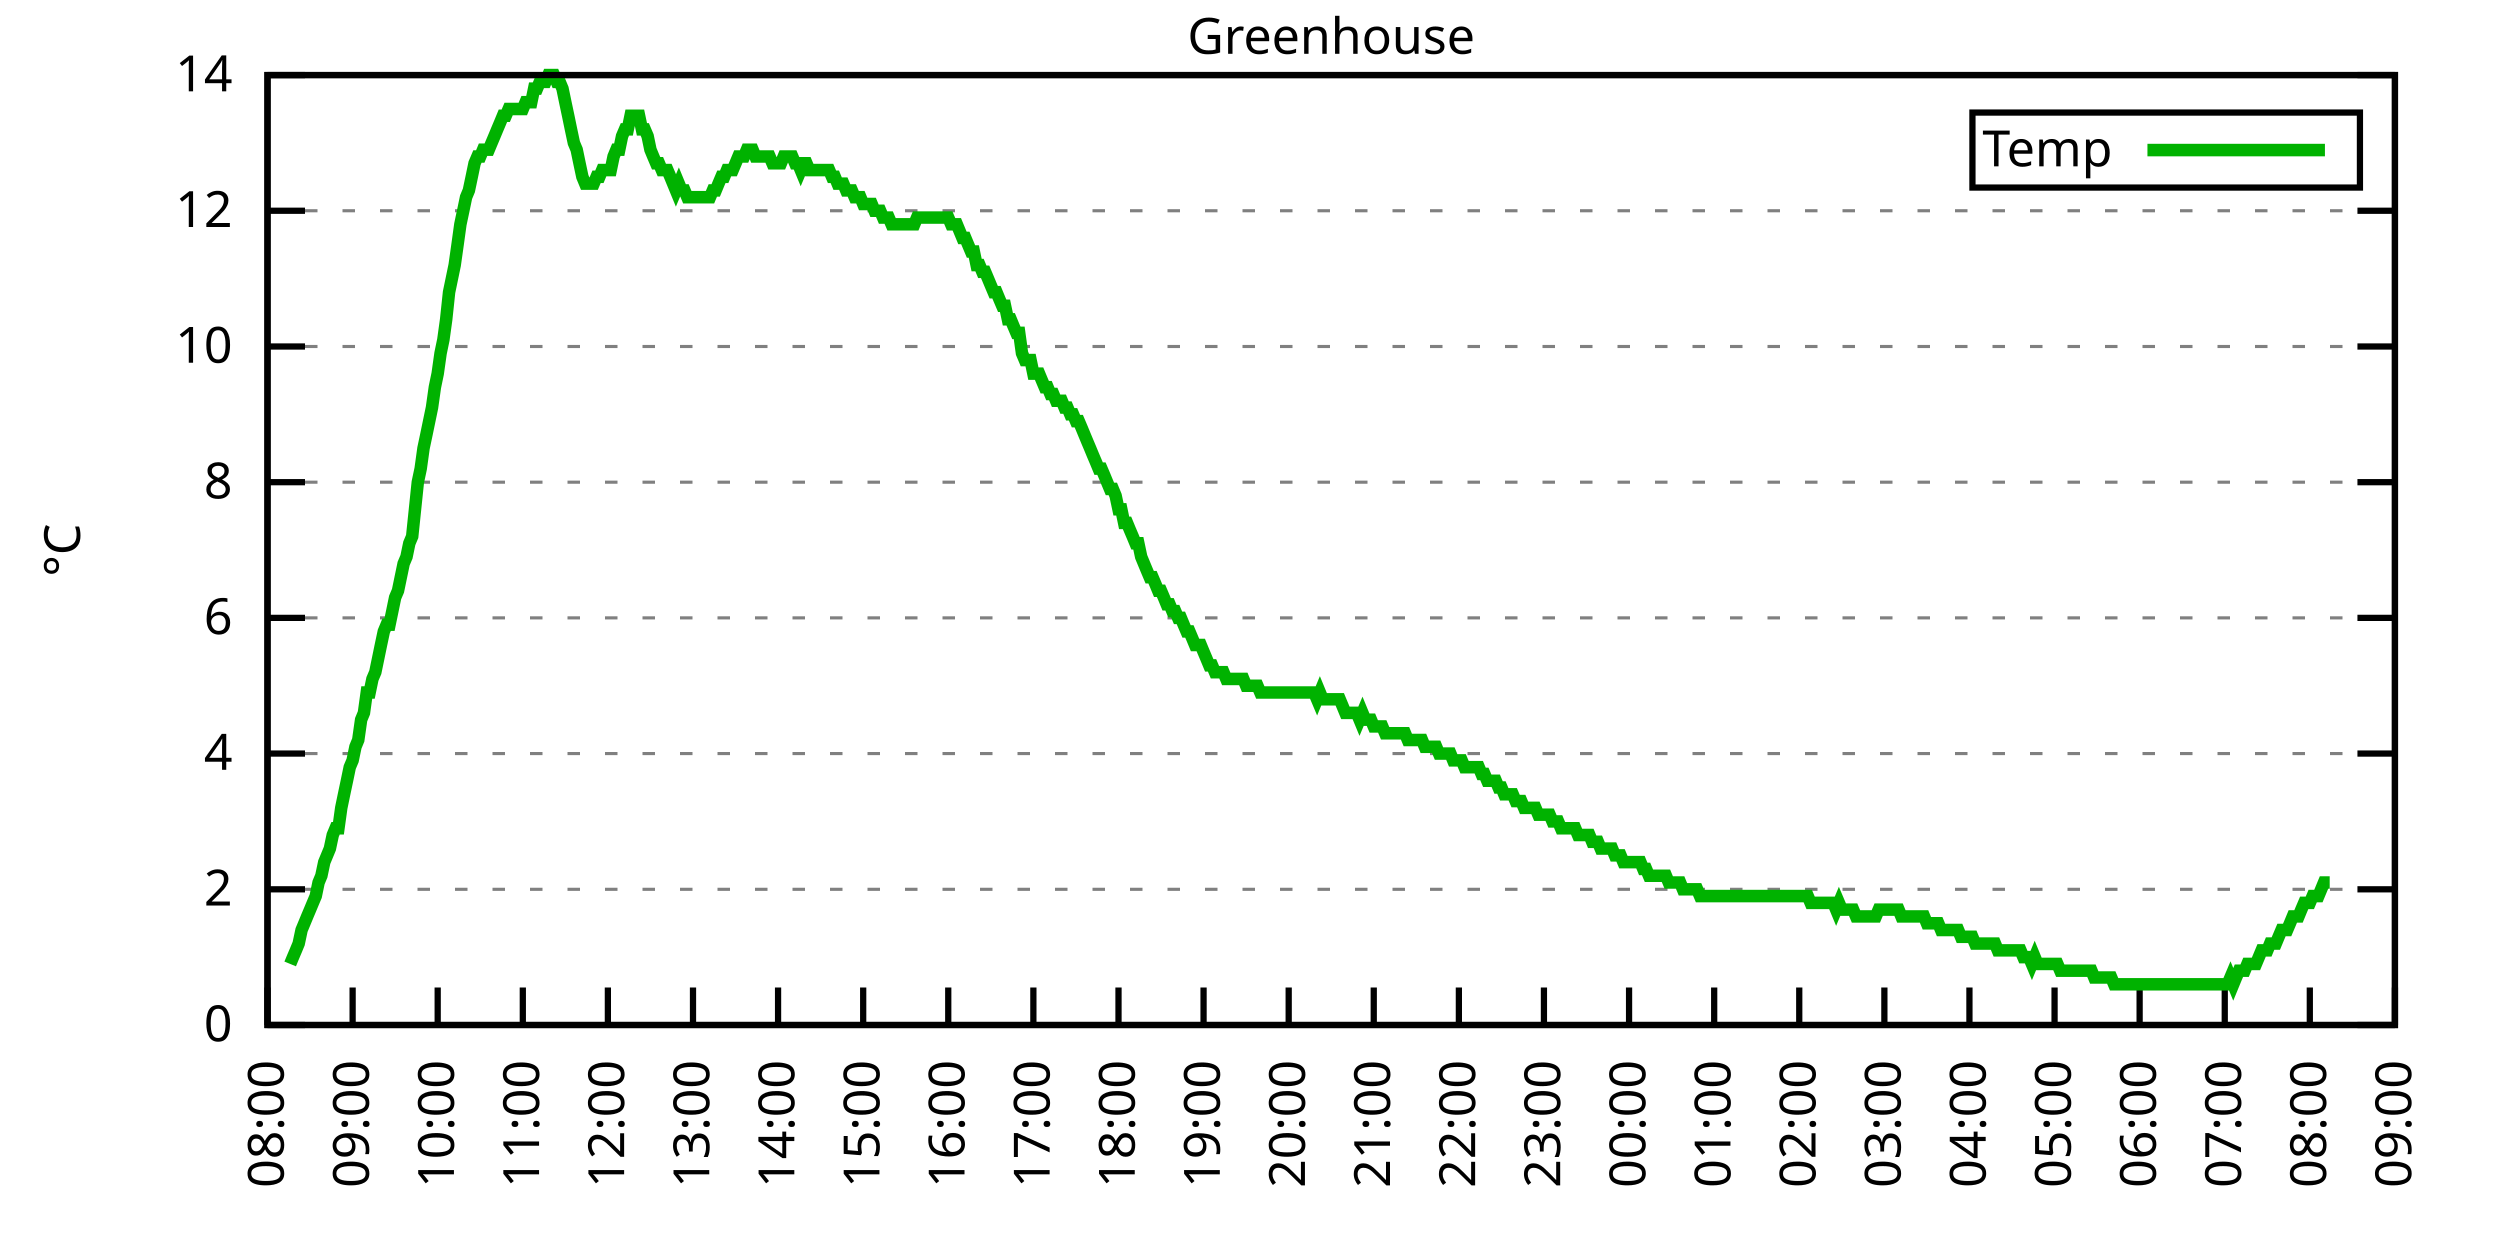
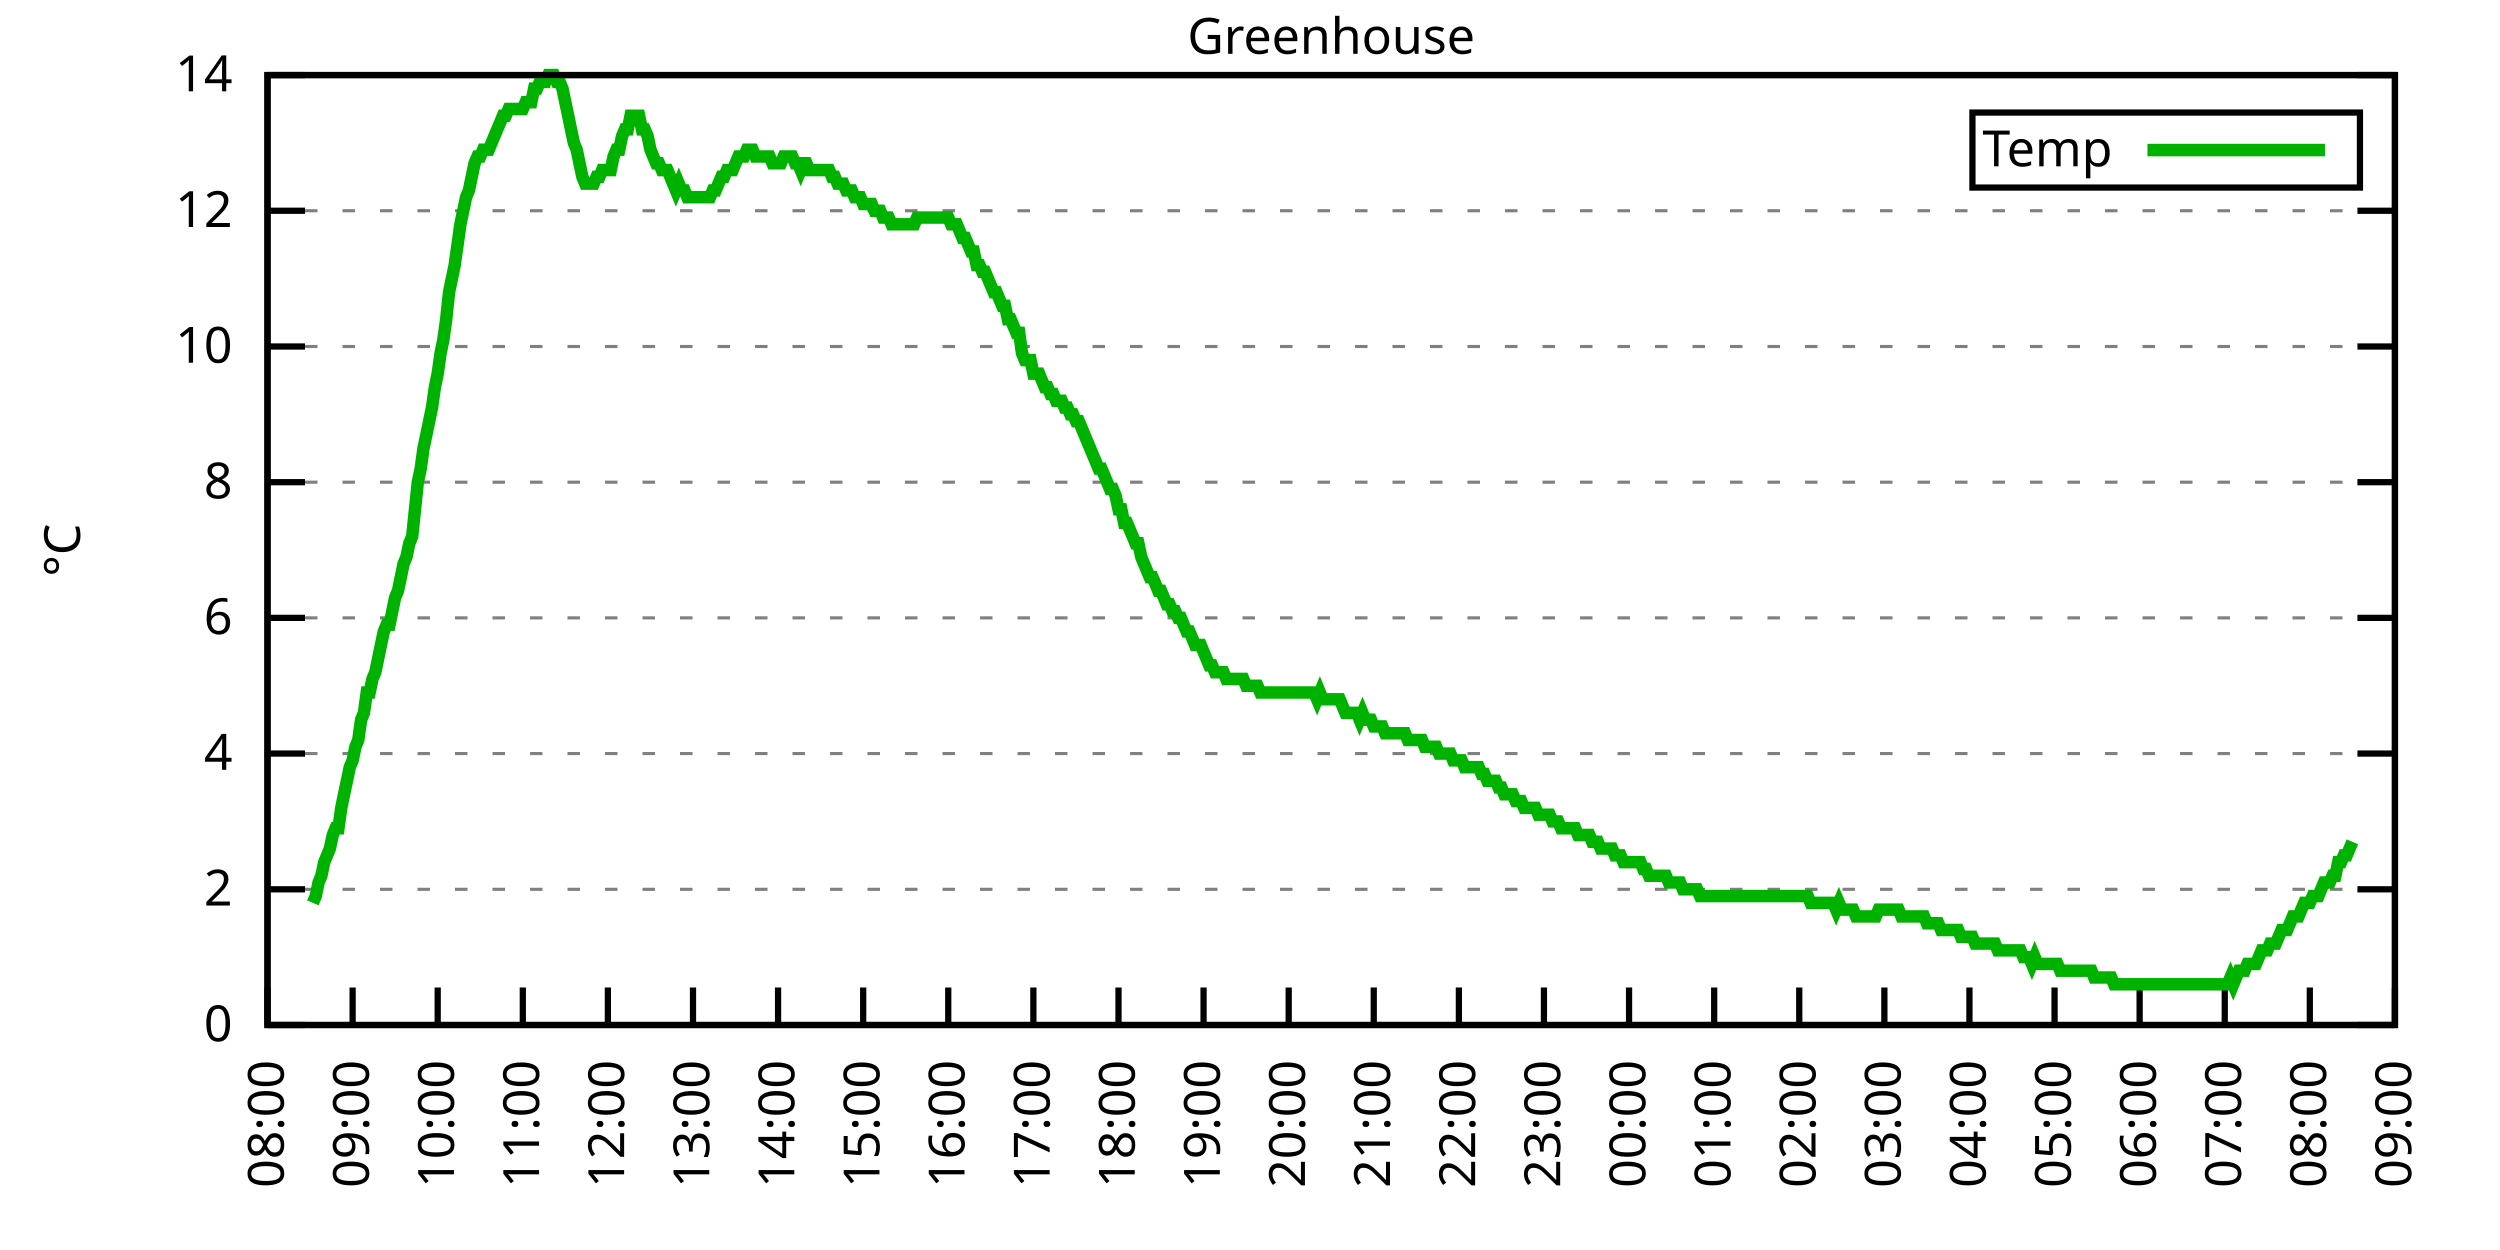
<svg xmlns="http://www.w3.org/2000/svg" xmlns:xlink="http://www.w3.org/1999/xlink" width="400" height="200" viewBox="0 0 400 200">
  <g id="gnuplot_canvas">
    <rect x="0" y="0" width="400" height="200" fill="none" />
    <defs>
      <circle id="gpDot" r="0.5" stroke-width="0.5" stroke="currentColor" />
      <path id="gpPt0" stroke-width="0.333" stroke="currentColor" d="M-1,0 h2 M0,-1 v2" />
      <path id="gpPt1" stroke-width="0.333" stroke="currentColor" d="M-1,-1 L1,1 M1,-1 L-1,1" />
      <path id="gpPt2" stroke-width="0.333" stroke="currentColor" d="M-1,0 L1,0 M0,-1 L0,1 M-1,-1 L1,1 M-1,1 L1,-1" />
      <rect id="gpPt3" stroke-width="0.333" stroke="currentColor" x="-1" y="-1" width="2" height="2" />
      <rect id="gpPt4" stroke-width="0.333" stroke="currentColor" fill="currentColor" x="-1" y="-1" width="2" height="2" />
      <circle id="gpPt5" stroke-width="0.333" stroke="currentColor" cx="0" cy="0" r="1" />
      <use xlink:href="#gpPt5" id="gpPt6" fill="currentColor" stroke="none" />
      <path id="gpPt7" stroke-width="0.333" stroke="currentColor" d="M0,-1.33 L-1.33,0.67 L1.33,0.67 z" />
      <use xlink:href="#gpPt7" id="gpPt8" fill="currentColor" stroke="none" />
      <use xlink:href="#gpPt7" id="gpPt9" stroke="currentColor" transform="rotate(180)" />
      <use xlink:href="#gpPt9" id="gpPt10" fill="currentColor" stroke="none" />
      <use xlink:href="#gpPt3" id="gpPt11" stroke="currentColor" transform="rotate(45)" />
      <use xlink:href="#gpPt11" id="gpPt12" fill="currentColor" stroke="none" />
      <path id="gpPt13" stroke-width="0.333" stroke="currentColor" d="M0,1.330 L1.265,0.411 L0.782,-1.067 L-0.782,-1.076 L-1.265,0.411 z" />
      <use xlink:href="#gpPt13" id="gpPt14" fill="currentColor" stroke="none" />
      <filter id="textbox" filterUnits="objectBoundingBox" x="0" y="0" height="1" width="1">
        <feFlood flood-color="white" flood-opacity="1" result="bgnd" />
        <feComposite in="SourceGraphic" in2="bgnd" operator="atop" />
      </filter>
      <filter id="greybox" filterUnits="objectBoundingBox" x="0" y="0" height="1" width="1">
        <feFlood flood-color="lightgrey" flood-opacity="1" result="grey" />
        <feComposite in="SourceGraphic" in2="grey" operator="atop" />
      </filter>
    </defs>
    <g fill="none" color="white" stroke="currentColor" stroke-width="1.00" stroke-linecap="butt" stroke-linejoin="miter">
</g>
    <g fill="none" color="black" stroke="currentColor" stroke-width="1.00" stroke-linecap="butt" stroke-linejoin="miter">
      <g stroke="none" shape-rendering="crispEdges">
        <polygon fill="rgb(255, 255, 255)" points="42.80,164.00 383.18,164.00 383.18,12.02 42.80,12.02 " />
      </g>
    </g>
    <g fill="none" color="black" stroke="currentColor" stroke-width="1.00" stroke-linecap="butt" stroke-linejoin="miter">
</g>
    <g fill="none" color="black" stroke="black" stroke-width="0.50" stroke-linecap="butt" stroke-linejoin="miter">
</g>
    <g fill="none" color="gray" stroke="currentColor" stroke-width="0.50" stroke-linecap="butt" stroke-linejoin="miter">
      <path stroke="gray" stroke-dasharray="2,4" class="gridline" d="M42.80,164.00 L383.19,164.00  " />
    </g>
    <g fill="none" color="gray" stroke="gray" stroke-width="1.00" stroke-linecap="butt" stroke-linejoin="miter">
</g>
    <g fill="none" color="black" stroke="currentColor" stroke-width="1.00" stroke-linecap="butt" stroke-linejoin="miter">
      <path stroke="black" d="M42.80,164.00 L48.80,164.00 M383.19,164.00 L377.19,164.00  " />
      <g transform="translate(37.20,166.60)" stroke="none" fill="black" font-family="Sans" font-size="8.00" text-anchor="end">
        <text>
          <tspan font-family="Sans"> 0</tspan>
        </text>
      </g>
    </g>
    <g fill="none" color="black" stroke="currentColor" stroke-width="1.00" stroke-linecap="butt" stroke-linejoin="miter">
</g>
    <g fill="none" color="black" stroke="black" stroke-width="0.50" stroke-linecap="butt" stroke-linejoin="miter">
</g>
    <g fill="none" color="gray" stroke="currentColor" stroke-width="0.50" stroke-linecap="butt" stroke-linejoin="miter">
      <path stroke="gray" stroke-dasharray="2,4" class="gridline" d="M42.80,142.29 L383.19,142.29  " />
    </g>
    <g fill="none" color="gray" stroke="gray" stroke-width="1.00" stroke-linecap="butt" stroke-linejoin="miter">
</g>
    <g fill="none" color="black" stroke="currentColor" stroke-width="1.00" stroke-linecap="butt" stroke-linejoin="miter">
      <path stroke="black" d="M42.80,142.29 L48.80,142.29 M383.19,142.29 L377.19,142.29  " />
      <g transform="translate(37.20,144.89)" stroke="none" fill="black" font-family="Sans" font-size="8.00" text-anchor="end">
        <text>
          <tspan font-family="Sans"> 2</tspan>
        </text>
      </g>
    </g>
    <g fill="none" color="black" stroke="currentColor" stroke-width="1.00" stroke-linecap="butt" stroke-linejoin="miter">
</g>
    <g fill="none" color="black" stroke="black" stroke-width="0.50" stroke-linecap="butt" stroke-linejoin="miter">
</g>
    <g fill="none" color="gray" stroke="currentColor" stroke-width="0.50" stroke-linecap="butt" stroke-linejoin="miter">
      <path stroke="gray" stroke-dasharray="2,4" class="gridline" d="M42.80,120.57 L383.19,120.57  " />
    </g>
    <g fill="none" color="gray" stroke="gray" stroke-width="1.00" stroke-linecap="butt" stroke-linejoin="miter">
</g>
    <g fill="none" color="black" stroke="currentColor" stroke-width="1.00" stroke-linecap="butt" stroke-linejoin="miter">
      <path stroke="black" d="M42.80,120.57 L48.80,120.57 M383.19,120.57 L377.19,120.57  " />
      <g transform="translate(37.20,123.17)" stroke="none" fill="black" font-family="Sans" font-size="8.00" text-anchor="end">
        <text>
          <tspan font-family="Sans"> 4</tspan>
        </text>
      </g>
    </g>
    <g fill="none" color="black" stroke="currentColor" stroke-width="1.00" stroke-linecap="butt" stroke-linejoin="miter">
</g>
    <g fill="none" color="black" stroke="black" stroke-width="0.50" stroke-linecap="butt" stroke-linejoin="miter">
</g>
    <g fill="none" color="gray" stroke="currentColor" stroke-width="0.50" stroke-linecap="butt" stroke-linejoin="miter">
      <path stroke="gray" stroke-dasharray="2,4" class="gridline" d="M42.80,98.86 L383.19,98.86  " />
    </g>
    <g fill="none" color="gray" stroke="gray" stroke-width="1.00" stroke-linecap="butt" stroke-linejoin="miter">
</g>
    <g fill="none" color="black" stroke="currentColor" stroke-width="1.00" stroke-linecap="butt" stroke-linejoin="miter">
      <path stroke="black" d="M42.80,98.86 L48.80,98.86 M383.19,98.86 L377.19,98.86  " />
      <g transform="translate(37.20,101.46)" stroke="none" fill="black" font-family="Sans" font-size="8.00" text-anchor="end">
        <text>
          <tspan font-family="Sans"> 6</tspan>
        </text>
      </g>
    </g>
    <g fill="none" color="black" stroke="currentColor" stroke-width="1.00" stroke-linecap="butt" stroke-linejoin="miter">
</g>
    <g fill="none" color="black" stroke="black" stroke-width="0.50" stroke-linecap="butt" stroke-linejoin="miter">
</g>
    <g fill="none" color="gray" stroke="currentColor" stroke-width="0.50" stroke-linecap="butt" stroke-linejoin="miter">
      <path stroke="gray" stroke-dasharray="2,4" class="gridline" d="M42.80,77.15 L383.19,77.15  " />
    </g>
    <g fill="none" color="gray" stroke="gray" stroke-width="1.00" stroke-linecap="butt" stroke-linejoin="miter">
</g>
    <g fill="none" color="black" stroke="currentColor" stroke-width="1.00" stroke-linecap="butt" stroke-linejoin="miter">
      <path stroke="black" d="M42.80,77.15 L48.80,77.15 M383.19,77.15 L377.19,77.15  " />
      <g transform="translate(37.20,79.75)" stroke="none" fill="black" font-family="Sans" font-size="8.00" text-anchor="end">
        <text>
          <tspan font-family="Sans"> 8</tspan>
        </text>
      </g>
    </g>
    <g fill="none" color="black" stroke="currentColor" stroke-width="1.00" stroke-linecap="butt" stroke-linejoin="miter">
</g>
    <g fill="none" color="black" stroke="black" stroke-width="0.50" stroke-linecap="butt" stroke-linejoin="miter">
</g>
    <g fill="none" color="gray" stroke="currentColor" stroke-width="0.50" stroke-linecap="butt" stroke-linejoin="miter">
      <path stroke="gray" stroke-dasharray="2,4" class="gridline" d="M42.80,55.44 L383.19,55.44  " />
    </g>
    <g fill="none" color="gray" stroke="gray" stroke-width="1.00" stroke-linecap="butt" stroke-linejoin="miter">
</g>
    <g fill="none" color="black" stroke="currentColor" stroke-width="1.00" stroke-linecap="butt" stroke-linejoin="miter">
      <path stroke="black" d="M42.80,55.44 L48.80,55.44 M383.19,55.44 L377.19,55.44  " />
      <g transform="translate(37.20,58.04)" stroke="none" fill="black" font-family="Sans" font-size="8.00" text-anchor="end">
        <text>
          <tspan font-family="Sans"> 10</tspan>
        </text>
      </g>
    </g>
    <g fill="none" color="black" stroke="currentColor" stroke-width="1.00" stroke-linecap="butt" stroke-linejoin="miter">
</g>
    <g fill="none" color="black" stroke="black" stroke-width="0.50" stroke-linecap="butt" stroke-linejoin="miter">
</g>
    <g fill="none" color="gray" stroke="currentColor" stroke-width="0.50" stroke-linecap="butt" stroke-linejoin="miter">
      <path stroke="gray" stroke-dasharray="2,4" class="gridline" d="M42.80,33.72 L383.19,33.72  " />
    </g>
    <g fill="none" color="gray" stroke="gray" stroke-width="1.00" stroke-linecap="butt" stroke-linejoin="miter">
</g>
    <g fill="none" color="black" stroke="currentColor" stroke-width="1.00" stroke-linecap="butt" stroke-linejoin="miter">
      <path stroke="black" d="M42.80,33.72 L48.80,33.72 M383.19,33.72 L377.19,33.72  " />
      <g transform="translate(37.20,36.32)" stroke="none" fill="black" font-family="Sans" font-size="8.00" text-anchor="end">
        <text>
          <tspan font-family="Sans"> 12</tspan>
        </text>
      </g>
    </g>
    <g fill="none" color="black" stroke="currentColor" stroke-width="1.00" stroke-linecap="butt" stroke-linejoin="miter">
</g>
    <g fill="none" color="black" stroke="black" stroke-width="0.50" stroke-linecap="butt" stroke-linejoin="miter">
</g>
    <g fill="none" color="gray" stroke="currentColor" stroke-width="0.50" stroke-linecap="butt" stroke-linejoin="miter">
      <path stroke="gray" stroke-dasharray="2,4" class="gridline" d="M42.80,12.01 L383.19,12.01  " />
    </g>
    <g fill="none" color="gray" stroke="gray" stroke-width="1.00" stroke-linecap="butt" stroke-linejoin="miter">
</g>
    <g fill="none" color="black" stroke="currentColor" stroke-width="1.00" stroke-linecap="butt" stroke-linejoin="miter">
      <path stroke="black" d="M42.80,12.01 L48.80,12.01 M383.19,12.01 L377.19,12.01  " />
      <g transform="translate(37.20,14.61)" stroke="none" fill="black" font-family="Sans" font-size="8.00" text-anchor="end">
        <text>
          <tspan font-family="Sans"> 14</tspan>
        </text>
      </g>
    </g>
    <g fill="none" color="black" stroke="currentColor" stroke-width="1.00" stroke-linecap="butt" stroke-linejoin="miter">
      <path stroke="black" d="M42.80,164.00 L42.80,158.00  " />
      <g transform="translate(45.40,169.60) rotate(270.00)" stroke="none" fill="black" font-family="Sans" font-size="8.00" text-anchor="end">
        <text>
          <tspan font-family="Sans">08:00</tspan>
        </text>
      </g>
    </g>
    <g fill="none" color="black" stroke="currentColor" stroke-width="1.00" stroke-linecap="butt" stroke-linejoin="miter">
      <path stroke="black" d="M56.42,164.00 L56.42,158.00  " />
      <g transform="translate(59.02,169.60) rotate(270.00)" stroke="none" fill="black" font-family="Sans" font-size="8.00" text-anchor="end">
        <text>
          <tspan font-family="Sans">09:00</tspan>
        </text>
      </g>
    </g>
    <g fill="none" color="black" stroke="currentColor" stroke-width="1.00" stroke-linecap="butt" stroke-linejoin="miter">
      <path stroke="black" d="M70.03,164.00 L70.03,158.00  " />
      <g transform="translate(72.63,169.60) rotate(270.00)" stroke="none" fill="black" font-family="Sans" font-size="8.00" text-anchor="end">
        <text>
          <tspan font-family="Sans">10:00</tspan>
        </text>
      </g>
    </g>
    <g fill="none" color="black" stroke="currentColor" stroke-width="1.00" stroke-linecap="butt" stroke-linejoin="miter">
      <path stroke="black" d="M83.65,164.00 L83.65,158.00  " />
      <g transform="translate(86.25,169.60) rotate(270.00)" stroke="none" fill="black" font-family="Sans" font-size="8.00" text-anchor="end">
        <text>
          <tspan font-family="Sans">11:00</tspan>
        </text>
      </g>
    </g>
    <g fill="none" color="black" stroke="currentColor" stroke-width="1.00" stroke-linecap="butt" stroke-linejoin="miter">
      <path stroke="black" d="M97.26,164.00 L97.26,158.00  " />
      <g transform="translate(99.86,169.60) rotate(270.00)" stroke="none" fill="black" font-family="Sans" font-size="8.00" text-anchor="end">
        <text>
          <tspan font-family="Sans">12:00</tspan>
        </text>
      </g>
    </g>
    <g fill="none" color="black" stroke="currentColor" stroke-width="1.00" stroke-linecap="butt" stroke-linejoin="miter">
      <path stroke="black" d="M110.88,164.00 L110.88,158.00  " />
      <g transform="translate(113.48,169.60) rotate(270.00)" stroke="none" fill="black" font-family="Sans" font-size="8.00" text-anchor="end">
        <text>
          <tspan font-family="Sans">13:00</tspan>
        </text>
      </g>
    </g>
    <g fill="none" color="black" stroke="currentColor" stroke-width="1.00" stroke-linecap="butt" stroke-linejoin="miter">
      <path stroke="black" d="M124.49,164.00 L124.49,158.00  " />
      <g transform="translate(127.09,169.60) rotate(270.00)" stroke="none" fill="black" font-family="Sans" font-size="8.00" text-anchor="end">
        <text>
          <tspan font-family="Sans">14:00</tspan>
        </text>
      </g>
    </g>
    <g fill="none" color="black" stroke="currentColor" stroke-width="1.00" stroke-linecap="butt" stroke-linejoin="miter">
      <path stroke="black" d="M138.11,164.00 L138.11,158.00  " />
      <g transform="translate(140.71,169.60) rotate(270.00)" stroke="none" fill="black" font-family="Sans" font-size="8.00" text-anchor="end">
        <text>
          <tspan font-family="Sans">15:00</tspan>
        </text>
      </g>
    </g>
    <g fill="none" color="black" stroke="currentColor" stroke-width="1.00" stroke-linecap="butt" stroke-linejoin="miter">
      <path stroke="black" d="M151.72,164.00 L151.72,158.00  " />
      <g transform="translate(154.32,169.60) rotate(270.00)" stroke="none" fill="black" font-family="Sans" font-size="8.00" text-anchor="end">
        <text>
          <tspan font-family="Sans">16:00</tspan>
        </text>
      </g>
    </g>
    <g fill="none" color="black" stroke="currentColor" stroke-width="1.00" stroke-linecap="butt" stroke-linejoin="miter">
      <path stroke="black" d="M165.34,164.00 L165.34,158.00  " />
      <g transform="translate(167.94,169.60) rotate(270.00)" stroke="none" fill="black" font-family="Sans" font-size="8.00" text-anchor="end">
        <text>
          <tspan font-family="Sans">17:00</tspan>
        </text>
      </g>
    </g>
    <g fill="none" color="black" stroke="currentColor" stroke-width="1.00" stroke-linecap="butt" stroke-linejoin="miter">
      <path stroke="black" d="M178.96,164.00 L178.96,158.00  " />
      <g transform="translate(181.56,169.60) rotate(270.00)" stroke="none" fill="black" font-family="Sans" font-size="8.00" text-anchor="end">
        <text>
          <tspan font-family="Sans">18:00</tspan>
        </text>
      </g>
    </g>
    <g fill="none" color="black" stroke="currentColor" stroke-width="1.00" stroke-linecap="butt" stroke-linejoin="miter">
      <path stroke="black" d="M192.57,164.00 L192.57,158.00  " />
      <g transform="translate(195.17,169.60) rotate(270.00)" stroke="none" fill="black" font-family="Sans" font-size="8.00" text-anchor="end">
        <text>
          <tspan font-family="Sans">19:00</tspan>
        </text>
      </g>
    </g>
    <g fill="none" color="black" stroke="currentColor" stroke-width="1.00" stroke-linecap="butt" stroke-linejoin="miter">
      <path stroke="black" d="M206.19,164.00 L206.19,158.00  " />
      <g transform="translate(208.79,169.60) rotate(270.00)" stroke="none" fill="black" font-family="Sans" font-size="8.00" text-anchor="end">
        <text>
          <tspan font-family="Sans">20:00</tspan>
        </text>
      </g>
    </g>
    <g fill="none" color="black" stroke="currentColor" stroke-width="1.00" stroke-linecap="butt" stroke-linejoin="miter">
      <path stroke="black" d="M219.80,164.00 L219.80,158.00  " />
      <g transform="translate(222.40,169.60) rotate(270.00)" stroke="none" fill="black" font-family="Sans" font-size="8.00" text-anchor="end">
        <text>
          <tspan font-family="Sans">21:00</tspan>
        </text>
      </g>
    </g>
    <g fill="none" color="black" stroke="currentColor" stroke-width="1.00" stroke-linecap="butt" stroke-linejoin="miter">
      <path stroke="black" d="M233.42,164.00 L233.42,158.00  " />
      <g transform="translate(236.02,169.60) rotate(270.00)" stroke="none" fill="black" font-family="Sans" font-size="8.00" text-anchor="end">
        <text>
          <tspan font-family="Sans">22:00</tspan>
        </text>
      </g>
    </g>
    <g fill="none" color="black" stroke="currentColor" stroke-width="1.00" stroke-linecap="butt" stroke-linejoin="miter">
      <path stroke="black" d="M247.03,164.00 L247.03,158.00  " />
      <g transform="translate(249.63,169.60) rotate(270.00)" stroke="none" fill="black" font-family="Sans" font-size="8.00" text-anchor="end">
        <text>
          <tspan font-family="Sans">23:00</tspan>
        </text>
      </g>
    </g>
    <g fill="none" color="black" stroke="currentColor" stroke-width="1.00" stroke-linecap="butt" stroke-linejoin="miter">
      <path stroke="black" d="M260.65,164.00 L260.65,158.00  " />
      <g transform="translate(263.25,169.60) rotate(270.00)" stroke="none" fill="black" font-family="Sans" font-size="8.00" text-anchor="end">
        <text>
          <tspan font-family="Sans">00:00</tspan>
        </text>
      </g>
    </g>
    <g fill="none" color="black" stroke="currentColor" stroke-width="1.00" stroke-linecap="butt" stroke-linejoin="miter">
      <path stroke="black" d="M274.27,164.00 L274.27,158.00  " />
      <g transform="translate(276.87,169.60) rotate(270.00)" stroke="none" fill="black" font-family="Sans" font-size="8.00" text-anchor="end">
        <text>
          <tspan font-family="Sans">01:00</tspan>
        </text>
      </g>
    </g>
    <g fill="none" color="black" stroke="currentColor" stroke-width="1.00" stroke-linecap="butt" stroke-linejoin="miter">
      <path stroke="black" d="M287.88,164.00 L287.88,158.00  " />
      <g transform="translate(290.48,169.60) rotate(270.00)" stroke="none" fill="black" font-family="Sans" font-size="8.00" text-anchor="end">
        <text>
          <tspan font-family="Sans">02:00</tspan>
        </text>
      </g>
    </g>
    <g fill="none" color="black" stroke="currentColor" stroke-width="1.00" stroke-linecap="butt" stroke-linejoin="miter">
      <path stroke="black" d="M301.50,164.00 L301.50,158.00  " />
      <g transform="translate(304.10,169.60) rotate(270.00)" stroke="none" fill="black" font-family="Sans" font-size="8.00" text-anchor="end">
        <text>
          <tspan font-family="Sans">03:00</tspan>
        </text>
      </g>
    </g>
    <g fill="none" color="black" stroke="currentColor" stroke-width="1.00" stroke-linecap="butt" stroke-linejoin="miter">
      <path stroke="black" d="M315.11,164.00 L315.11,158.00  " />
      <g transform="translate(317.71,169.60) rotate(270.00)" stroke="none" fill="black" font-family="Sans" font-size="8.00" text-anchor="end">
        <text>
          <tspan font-family="Sans">04:00</tspan>
        </text>
      </g>
    </g>
    <g fill="none" color="black" stroke="currentColor" stroke-width="1.00" stroke-linecap="butt" stroke-linejoin="miter">
      <path stroke="black" d="M328.73,164.00 L328.73,158.00  " />
      <g transform="translate(331.33,169.60) rotate(270.00)" stroke="none" fill="black" font-family="Sans" font-size="8.00" text-anchor="end">
        <text>
          <tspan font-family="Sans">05:00</tspan>
        </text>
      </g>
    </g>
    <g fill="none" color="black" stroke="currentColor" stroke-width="1.00" stroke-linecap="butt" stroke-linejoin="miter">
      <path stroke="black" d="M342.34,164.00 L342.34,158.00  " />
      <g transform="translate(344.94,169.60) rotate(270.00)" stroke="none" fill="black" font-family="Sans" font-size="8.00" text-anchor="end">
        <text>
          <tspan font-family="Sans">06:00</tspan>
        </text>
      </g>
    </g>
    <g fill="none" color="black" stroke="currentColor" stroke-width="1.00" stroke-linecap="butt" stroke-linejoin="miter">
      <path stroke="black" d="M355.96,164.00 L355.96,158.00  " />
      <g transform="translate(358.56,169.60) rotate(270.00)" stroke="none" fill="black" font-family="Sans" font-size="8.00" text-anchor="end">
        <text>
          <tspan font-family="Sans">07:00</tspan>
        </text>
      </g>
    </g>
    <g fill="none" color="black" stroke="currentColor" stroke-width="1.00" stroke-linecap="butt" stroke-linejoin="miter">
      <path stroke="black" d="M369.57,164.00 L369.57,158.00  " />
      <g transform="translate(372.17,169.60) rotate(270.00)" stroke="none" fill="black" font-family="Sans" font-size="8.00" text-anchor="end">
        <text>
          <tspan font-family="Sans">08:00</tspan>
        </text>
      </g>
    </g>
    <g fill="none" color="black" stroke="currentColor" stroke-width="1.00" stroke-linecap="butt" stroke-linejoin="miter">
      <path stroke="black" d="M383.19,164.00 L383.19,158.00  " />
      <g transform="translate(385.79,169.60) rotate(270.00)" stroke="none" fill="black" font-family="Sans" font-size="8.00" text-anchor="end">
        <text>
          <tspan font-family="Sans">09:00</tspan>
        </text>
      </g>
    </g>
    <g fill="none" color="black" stroke="currentColor" stroke-width="1.00" stroke-linecap="butt" stroke-linejoin="miter">
</g>
    <g fill="none" color="black" stroke="currentColor" stroke-width="1.00" stroke-linecap="butt" stroke-linejoin="miter">
      <path stroke="black" d="M42.80,12.01 L42.80,164.00 L383.19,164.00 L383.19,12.01 L42.80,12.01 Z  " />
    </g>
    <g fill="none" color="black" stroke="currentColor" stroke-width="1.00" stroke-linecap="butt" stroke-linejoin="miter">
</g>
    <g fill="none" color="black" stroke="currentColor" stroke-width="1.00" stroke-linecap="butt" stroke-linejoin="miter">
      <path stroke="black" d="M315.59,30.01 L315.59,18.01 L377.59,18.01 L377.59,30.01 L315.59,30.01 Z  " />
    </g>
    <g id="Greenhouse_plot_1">
      <g fill="none" color="white" stroke="black" stroke-width="2.00" stroke-linecap="butt" stroke-linejoin="miter">
</g>
      <g fill="none" color="black" stroke="currentColor" stroke-width="2.00" stroke-linecap="butt" stroke-linejoin="miter">
        <g transform="translate(337.99,26.61)" stroke="none" fill="black" font-family="Sans" font-size="8.00" text-anchor="end">
          <text>
            <tspan font-family="Sans">Temp</tspan>
          </text>
        </g>
      </g>
      <g fill="none" color="black" stroke="currentColor" stroke-width="2.00" stroke-linecap="butt" stroke-linejoin="miter">
-         <path stroke="rgb(  0, 178,   0)" d="M343.59,24.01 L371.99,24.01 M46.43,154.23 L46.88,153.14 L47.34,152.06 L47.79,150.97 L48.25,148.80 L48.70,147.72   L49.15,146.63 L49.61,145.54 L50.06,144.46 L50.52,143.37 L50.97,141.20 L51.42,140.12 L51.88,137.94 L52.33,136.86   L52.78,135.77 L53.24,133.60 L53.69,132.52 L54.15,132.52 L54.60,129.26 L55.05,127.09 L55.51,124.92 L55.96,122.75   L56.42,121.66 L56.87,119.49 L57.32,118.40 L57.78,115.15 L58.23,114.06 L58.68,110.80 L59.14,110.80 L59.59,108.63   L60.05,107.55 L60.50,105.38 L60.95,103.20 L61.41,101.03 L61.86,99.95 L62.32,99.95 L62.77,97.78 L63.22,95.60   L63.68,94.52 L64.13,92.35 L64.58,90.18 L65.04,89.09 L65.49,86.92 L65.95,85.83 L66.40,81.49 L66.85,77.15   L67.31,74.98 L67.76,71.72 L68.22,69.55 L68.67,67.38 L69.12,65.21 L69.58,61.95 L70.03,59.78 L70.49,56.52   L70.94,54.35 L71.39,51.09 L71.85,46.75 L72.30,44.58 L72.75,42.41 L73.21,39.15 L73.66,35.89 L74.12,33.72   L74.57,31.55 L75.02,30.47 L75.48,28.29 L75.93,26.12 L76.39,25.04 L76.84,25.04 L77.29,23.95 L77.75,23.95   L78.20,23.95 L78.65,22.87 L79.11,21.78 L79.56,20.70 L80.02,19.61 L80.47,18.52 L80.92,18.52 L81.38,17.44   L81.83,17.44 L82.29,17.44 L82.74,17.44 L83.19,17.44 L83.65,17.44 L84.10,16.35 L84.55,16.35 L85.01,16.35   L85.46,14.18 L85.92,14.18 L86.37,13.10 L86.82,13.10 L87.28,13.10 L87.73,12.01 L88.19,12.01 L88.64,12.01   L89.09,13.10 L89.55,13.10 L90.00,14.18 L90.45,16.35 L90.91,18.52 L91.36,20.70 L91.82,22.87 L92.27,23.95   L92.72,26.12 L93.18,28.29 L93.63,29.38 L94.09,29.38 L94.54,29.38 L94.99,29.38 L95.45,28.29 L95.90,28.29   L96.35,27.21 L96.81,27.21 L97.26,27.21 L97.72,27.21 L98.17,25.04 L98.62,23.95 L99.08,23.95 L99.53,21.78   L99.99,20.70 L100.44,20.70 L100.89,18.52 L101.35,18.52 L101.80,18.52 L102.25,18.52 L102.71,20.70 L103.16,20.70   L103.62,21.78 L104.07,23.95 L104.52,25.04 L104.98,26.12 L105.43,26.12 L105.89,27.21 L106.34,27.21 L106.79,27.21   L107.25,28.29 L107.70,29.38 L108.15,30.47 L108.61,29.38 L109.06,30.47 L109.52,30.47 L109.97,31.55 L110.42,31.55   L110.88,31.55 L111.33,31.55 L111.79,31.55 L112.24,31.55 L112.69,31.55 L113.15,31.55 L113.60,31.55 L114.05,30.47   L114.51,30.47 L114.96,29.38 L115.42,28.29 L115.87,28.29 L116.32,27.21 L116.78,27.21 L117.23,27.21 L117.69,26.12   L118.14,25.04 L118.59,25.04 L119.05,25.04 L119.50,23.95 L119.96,23.95 L120.41,23.95 L120.86,25.04 L121.32,25.04   L121.77,25.04 L122.22,25.04 L122.68,25.04 L123.13,25.04 L123.59,26.12 L124.04,26.12 L124.49,26.12 L124.95,26.12   L125.40,25.04 L125.86,25.04 L126.31,25.04 L126.76,25.04 L127.22,26.12 L127.67,26.12 L128.12,27.21 L128.58,26.12   L129.03,26.12 L129.49,27.21 L129.94,27.21 L130.39,27.21 L130.85,27.21 L131.30,27.21 L131.76,27.21 L132.21,27.21   L132.66,27.21 L133.12,28.29 L133.57,28.29 L134.02,29.38 L134.48,29.38 L134.93,29.38 L135.39,30.47 L135.84,30.47   L136.29,30.47 L136.75,31.55 L137.20,31.55 L137.66,31.55 L138.11,32.64 L138.56,32.64 L139.02,32.64 L139.47,32.64   L139.92,33.72 L140.38,33.72 L140.83,33.72 L141.29,34.81 L141.74,34.81 L142.19,34.81 L142.65,35.89 L143.10,35.89   L143.56,35.89 L144.01,35.89 L144.46,35.89 L144.92,35.89 L145.37,35.89 L145.82,35.89 L146.28,35.89 L146.73,34.81   L147.19,34.81 L147.64,34.81 L148.09,34.81 L148.55,34.81 L149.00,34.81 L149.46,34.81 L149.91,34.81 L150.36,34.81   L150.82,34.81 L151.27,34.81 L151.72,34.81 L152.18,35.89 L152.63,35.89 L153.09,35.89 L153.54,36.98 L153.99,38.07   L154.45,38.07 L154.90,39.15 L155.36,40.24 L155.81,40.24 L156.26,42.41 L156.72,42.41 L157.17,43.49 L157.62,43.49   L158.08,44.58 L158.53,45.66 L158.99,46.75 L159.44,46.75 L159.89,47.84 L160.35,48.92 L160.80,48.92 L161.26,51.09   L161.71,51.09 L162.16,52.18 L162.62,53.26 L163.07,53.26 L163.52,56.52 L163.98,57.61 L164.43,57.61 L164.89,57.61   L165.34,59.78 L165.79,59.78 L166.25,59.78 L166.70,60.86 L167.16,61.95 L167.61,61.95 L168.06,63.04 L168.52,63.04   L168.97,64.12 L169.43,64.12 L169.88,64.12 L170.33,65.21 L170.79,65.21 L171.24,66.29 L171.69,66.29 L172.15,67.38   L172.60,67.38 L173.06,68.46 L173.51,69.55 L173.96,70.63 L174.42,71.72 L174.87,72.81 L175.33,73.89 L175.78,74.98   L176.23,74.98 L176.69,76.06 L177.14,77.15 L177.59,78.23 L178.05,78.23 L178.50,79.32 L178.96,81.49 L179.41,81.49   L179.86,83.66 L180.32,83.66 L180.77,84.75 L181.23,85.83 L181.68,86.92 L182.13,86.92 L182.59,89.09 L183.04,90.18   L183.49,91.26 L183.95,92.35 L184.40,92.35 L184.86,93.43 L185.31,94.52 L185.76,94.52 L186.22,95.60 L186.67,96.69   L187.13,96.69 L187.58,97.78 L188.03,97.78 L188.49,98.86 L188.94,98.86 L189.39,99.95 L189.85,101.03 L190.30,101.03   L190.76,102.12 L191.21,103.20 L191.66,103.20 L192.12,103.20 L192.57,104.29 L193.03,105.38 L193.48,106.46 L193.93,106.46   L194.39,107.55 L194.84,107.55 L195.29,107.55 L195.75,107.55 L196.20,108.63 L196.66,108.63 L197.11,108.63 L197.56,108.63   L198.02,108.63 L198.47,108.63 L198.93,108.63 L199.38,109.72 L199.83,109.72 L200.29,109.72 L200.74,109.72 L201.19,109.72   L201.65,110.80 L202.10,110.80 L202.56,110.80 L203.01,110.80 L203.46,110.80 L203.92,110.80 L204.37,110.80 L204.83,110.80   L205.28,110.80 L205.73,110.80 L206.19,110.80 L206.64,110.80 L207.09,110.80 L207.55,110.80 L208.00,110.80 L208.46,110.80   L208.91,110.80 L209.36,110.80 L209.82,110.80 L210.27,110.80 L210.73,111.89 L211.18,110.80 L211.63,111.89 L212.09,111.89   L212.54,111.89 L213.00,111.89 L213.45,111.89 L213.90,111.89 L214.36,111.89 L214.81,112.97 L215.26,114.06 L215.72,114.06   L216.17,114.06 L216.63,114.06 L217.08,114.06 L217.53,115.15 L217.99,114.06 L218.44,115.15 L218.90,115.15 L219.35,115.15   L219.80,116.23 L220.26,116.23 L220.71,116.23 L221.16,116.23 L221.62,117.32 L222.07,117.32 L222.53,117.32 L222.98,117.32   L223.43,117.32 L223.89,117.32 L224.34,117.32 L224.80,117.32 L225.25,118.40 L225.70,118.40 L226.16,118.40 L226.61,118.40   L227.06,118.40 L227.52,118.40 L227.97,119.49 L228.43,119.49 L228.88,119.49 L229.33,119.49 L229.79,119.49 L230.24,120.57   L230.70,120.57 L231.15,120.57 L231.60,120.57 L232.06,120.57 L232.51,121.66 L232.96,121.66 L233.42,121.66 L233.87,121.66   L234.33,122.75 L234.78,122.75 L235.23,122.75 L235.69,122.75 L236.14,122.75 L236.60,122.75 L237.05,123.83 L237.50,123.83   L237.96,124.92 L238.41,124.92 L238.86,124.92 L239.32,124.92 L239.77,126.00 L240.23,126.00 L240.68,127.09 L241.13,127.09   L241.59,127.09 L242.04,127.09 L242.50,128.17 L242.95,128.17 L243.40,128.17 L243.86,129.26 L244.31,129.26 L244.76,129.26   L245.22,129.26 L245.67,129.26 L246.13,130.35 L246.58,130.35 L247.03,130.35 L247.49,130.35 L247.94,130.35 L248.40,131.43   L248.85,131.43 L249.30,131.43 L249.76,132.52 L250.21,132.52 L250.66,132.52 L251.12,132.52 L251.57,132.52 L252.03,132.52   L252.48,133.60 L252.93,133.60 L253.39,133.60 L253.84,133.60 L254.30,133.60 L254.75,134.69 L255.20,134.69 L255.66,134.69   L256.11,135.77 L256.56,135.77 L257.02,135.77 L257.47,135.77 L257.93,135.77 L258.38,136.86 L258.83,136.86 L259.29,136.86   L259.74,137.94 L260.20,137.94 L260.65,137.94 L261.10,137.94 L261.56,137.94 L262.01,137.94 L262.47,137.94 L262.92,139.03   L263.37,139.03 L263.83,140.12 L264.28,140.12 L264.73,140.12 L265.19,140.12 L265.64,140.12 L266.10,140.12 L266.55,140.12   L267.00,141.20 L267.46,141.20 L267.91,141.20 L268.37,141.20 L268.82,141.20 L269.27,142.29 L269.73,142.29 L270.18,142.29   L270.63,142.29 L271.09,142.29 L271.54,142.29 L272.00,143.37 L272.45,143.37 L272.90,143.37 L273.36,143.37 L273.81,143.37   L274.27,143.37 L274.72,143.37 L275.17,143.37 L275.63,143.37 L276.08,143.37 L276.53,143.37 L276.99,143.37 L277.44,143.37   L277.90,143.37 L278.35,143.37 L278.80,143.37 L279.26,143.37 L279.71,143.37 L280.17,143.37 L280.62,143.37 L281.07,143.37   L281.53,143.37 L281.98,143.37 L282.43,143.37 L282.89,143.37 L283.34,143.37 L283.80,143.37 L284.25,143.37 L284.70,143.37   L285.16,143.37 L285.61,143.37 L286.07,143.37 L286.52,143.37 L286.97,143.37 L287.43,143.37 L287.88,143.37 L288.33,143.37   L288.79,143.37 L289.24,143.37 L289.70,144.46 L290.15,144.46 L290.60,144.46 L291.06,144.46 L291.51,144.46 L291.97,144.46   L292.42,144.46 L292.87,144.46 L293.33,144.46 L293.78,145.54 L294.23,144.46 L294.69,145.54 L295.14,145.54 L295.60,145.54   L296.05,145.54 L296.50,145.54 L296.96,146.63 L297.41,146.63 L297.87,146.63 L298.32,146.63 L298.77,146.63 L299.23,146.63   L299.68,146.63 L300.13,146.63 L300.59,145.54 L301.04,145.54 L301.50,145.54 L301.95,145.54 L302.40,145.54 L302.86,145.54   L303.31,145.54 L303.77,145.54 L304.22,146.63 L304.67,146.63 L305.13,146.63 L305.58,146.63 L306.03,146.63 L306.49,146.63   L306.94,146.63 L307.40,146.63 L307.85,146.63 L308.30,147.72 L308.76,147.72 L309.21,147.72 L309.67,147.72 L310.12,147.72   L310.57,148.80 L311.03,148.80 L311.48,148.80 L311.94,148.80 L312.39,148.80 L312.84,148.80 L313.30,148.80 L313.75,149.89   L314.20,149.89 L314.66,149.89 L315.11,149.89 L315.57,149.89 L316.02,150.97 L316.47,150.97 L316.93,150.97 L317.38,150.97   L317.84,150.97 L318.29,150.97 L318.74,150.97 L319.20,150.97 L319.65,152.06 L320.10,152.06 L320.56,152.06 L321.01,152.06   L321.47,152.06 L321.92,152.06 L322.37,152.06 L322.83,152.06 L323.28,152.06 L323.74,153.14 L324.19,153.14 L324.64,153.14   L325.10,154.23 L325.55,153.14 L326.00,154.23 L326.46,154.23 L326.91,154.23 L327.37,154.23 L327.82,154.23 L328.27,154.23   L328.73,154.23 L329.18,154.23 L329.64,155.31 L330.09,155.31 L330.54,155.31 L331.00,155.31 L331.45,155.31 L331.90,155.31   L332.36,155.31 L332.81,155.31 L333.27,155.31 L333.72,155.31 L334.17,155.31 L334.63,155.31 L335.08,156.40 L335.54,156.40   L335.99,156.40 L336.44,156.40 L336.90,156.40 L337.35,156.40 L337.80,156.40 L338.26,157.49 L338.71,157.49 L339.17,157.49   L339.62,157.49 L340.07,157.49 L340.53,157.49 L340.98,157.49 L341.44,157.49 L341.89,157.49 L342.34,157.49 L342.80,157.49   L343.25,157.49 L343.70,157.49 L344.16,157.49 L344.61,157.49 L345.07,157.49 L345.52,157.49 L345.97,157.49 L346.43,157.49   L346.88,157.49 L347.34,157.49 L347.79,157.49 L348.24,157.49 L348.70,157.49 L349.15,157.49 L349.60,157.49 L350.06,157.49   L350.51,157.49 L350.97,157.49 L351.42,157.49 L351.87,157.49 L352.33,157.49 L352.78,157.49 L353.24,157.49 L353.69,157.49   L354.14,157.49 L354.60,157.49 L355.05,157.49 L355.50,157.49 L355.96,157.49 L356.41,157.49 L356.87,156.40 L357.32,157.49   L357.77,156.40 L358.23,155.31 L358.68,155.31 L359.14,155.31 L359.59,154.23 L360.04,154.23 L360.50,154.23 L360.95,154.23   L361.41,153.14 L361.86,152.06 L362.31,152.06 L362.77,152.06 L363.22,150.97 L363.67,150.97 L364.13,150.97 L364.58,149.89   L365.04,148.80 L365.49,148.80 L365.94,148.80 L366.40,147.72 L366.85,146.63 L367.31,146.63 L367.76,146.63 L368.21,145.54   L368.67,144.46 L369.12,144.46 L369.57,144.46 L370.03,143.37 L370.48,143.37 L370.94,143.37 L371.39,142.29 L371.84,141.20   L372.30,141.20 L372.75,141.20  " />
+         <path stroke="rgb(  0, 178,   0)" d="M343.59,24.01 L371.99,24.01 M50.06,144.46 L50.52,143.37 L50.97,141.20 L51.42,140.12 L51.88,137.94 L52.33,136.86   L52.78,135.77 L53.24,133.60 L53.69,132.52 L54.15,132.52 L54.60,129.26 L55.05,127.09 L55.51,124.92 L55.96,122.75   L56.42,121.66 L56.87,119.49 L57.32,118.40 L57.78,115.15 L58.23,114.06 L58.68,110.80 L59.14,110.80 L59.59,108.63   L60.05,107.55 L60.50,105.38 L60.95,103.20 L61.41,101.03 L61.86,99.95 L62.32,99.95 L62.77,97.78 L63.22,95.60   L63.68,94.52 L64.13,92.35 L64.58,90.18 L65.04,89.09 L65.49,86.92 L65.95,85.83 L66.40,81.49 L66.85,77.15   L67.31,74.98 L67.76,71.72 L68.22,69.55 L68.67,67.38 L69.12,65.21 L69.58,61.95 L70.03,59.78 L70.49,56.52   L70.94,54.35 L71.39,51.09 L71.85,46.75 L72.30,44.58 L72.75,42.41 L73.21,39.15 L73.66,35.89 L74.12,33.72   L74.57,31.55 L75.02,30.47 L75.48,28.29 L75.93,26.12 L76.39,25.04 L76.84,25.04 L77.29,23.95 L77.75,23.95   L78.20,23.95 L78.65,22.87 L79.11,21.78 L79.56,20.70 L80.02,19.61 L80.47,18.52 L80.92,18.52 L81.38,17.44   L81.83,17.44 L82.29,17.44 L82.74,17.44 L83.19,17.44 L83.65,17.44 L84.10,16.35 L84.55,16.35 L85.01,16.35   L85.46,14.18 L85.92,14.18 L86.37,13.10 L86.82,13.10 L87.28,13.10 L87.73,12.01 L88.19,12.01 L88.64,12.01   L89.09,13.10 L89.55,13.10 L90.00,14.18 L90.45,16.35 L90.91,18.52 L91.36,20.70 L91.82,22.87 L92.27,23.95   L92.72,26.12 L93.18,28.29 L93.63,29.38 L94.09,29.38 L94.54,29.38 L94.99,29.38 L95.45,28.29 L95.90,28.29   L96.35,27.21 L96.81,27.21 L97.26,27.21 L97.72,27.21 L98.17,25.04 L98.62,23.95 L99.08,23.95 L99.53,21.78   L99.99,20.70 L100.44,20.70 L100.89,18.52 L101.35,18.52 L101.80,18.52 L102.25,18.52 L102.71,20.70 L103.16,20.70   L103.62,21.78 L104.07,23.95 L104.52,25.04 L104.98,26.12 L105.43,26.12 L105.89,27.21 L106.34,27.21 L106.79,27.21   L107.25,28.29 L107.70,29.38 L108.15,30.47 L108.61,29.38 L109.06,30.47 L109.52,30.47 L109.97,31.55 L110.42,31.55   L110.88,31.55 L111.33,31.55 L111.79,31.55 L112.24,31.55 L112.69,31.55 L113.15,31.55 L113.60,31.55 L114.05,30.47   L114.51,30.47 L114.96,29.38 L115.42,28.29 L115.87,28.29 L116.32,27.21 L116.78,27.21 L117.23,27.21 L117.69,26.12   L118.14,25.04 L118.59,25.04 L119.05,25.04 L119.50,23.95 L119.96,23.95 L120.41,23.95 L120.86,25.04 L121.32,25.04   L121.77,25.04 L122.22,25.04 L122.68,25.04 L123.13,25.04 L123.59,26.12 L124.04,26.12 L124.49,26.12 L124.95,26.12   L125.40,25.04 L125.86,25.04 L126.31,25.04 L126.76,25.04 L127.22,26.12 L127.67,26.12 L128.12,27.21 L128.58,26.12   L129.03,26.12 L129.49,27.21 L129.94,27.21 L130.39,27.21 L130.85,27.21 L131.30,27.21 L131.76,27.21 L132.21,27.21   L132.66,27.21 L133.12,28.29 L133.57,28.29 L134.02,29.38 L134.48,29.38 L134.93,29.38 L135.39,30.47 L135.84,30.47   L136.29,30.47 L136.75,31.55 L137.20,31.55 L137.66,31.55 L138.11,32.64 L138.56,32.64 L139.02,32.64 L139.47,32.64   L139.92,33.72 L140.38,33.72 L140.83,33.72 L141.29,34.81 L141.74,34.81 L142.19,34.81 L142.65,35.89 L143.10,35.89   L143.56,35.89 L144.01,35.89 L144.46,35.89 L144.92,35.89 L145.37,35.89 L145.82,35.89 L146.28,35.89 L146.73,34.81   L147.19,34.81 L147.64,34.81 L148.09,34.81 L148.55,34.81 L149.00,34.81 L149.46,34.81 L149.91,34.81 L150.36,34.81   L150.82,34.81 L151.27,34.81 L151.72,34.81 L152.18,35.89 L152.63,35.89 L153.09,35.89 L153.54,36.98 L153.99,38.07   L154.45,38.07 L154.90,39.15 L155.36,40.24 L155.81,40.24 L156.26,42.41 L156.72,42.41 L157.17,43.49 L157.62,43.49   L158.08,44.58 L158.53,45.66 L158.99,46.75 L159.44,46.75 L159.89,47.84 L160.35,48.92 L160.80,48.92 L161.26,51.09   L161.71,51.09 L162.16,52.18 L162.62,53.26 L163.07,53.26 L163.52,56.52 L163.98,57.61 L164.43,57.61 L164.89,57.61   L165.34,59.78 L165.79,59.78 L166.25,59.78 L166.70,60.86 L167.16,61.95 L167.61,61.95 L168.06,63.04 L168.52,63.04   L168.97,64.12 L169.43,64.12 L169.88,64.12 L170.33,65.21 L170.79,65.21 L171.24,66.29 L171.69,66.29 L172.15,67.38   L172.60,67.38 L173.06,68.46 L173.51,69.55 L173.96,70.63 L174.42,71.72 L174.87,72.81 L175.33,73.89 L175.78,74.98   L176.23,74.98 L176.69,76.06 L177.14,77.15 L177.59,78.23 L178.05,78.23 L178.50,79.32 L178.96,81.49 L179.41,81.49   L179.86,83.66 L180.32,83.66 L180.77,84.75 L181.23,85.83 L181.68,86.92 L182.13,86.92 L182.59,89.09 L183.04,90.18   L183.49,91.26 L183.95,92.35 L184.40,92.35 L184.86,93.43 L185.31,94.52 L185.76,94.52 L186.22,95.60 L186.67,96.69   L187.13,96.69 L187.58,97.78 L188.03,97.78 L188.49,98.86 L188.94,98.86 L189.39,99.95 L189.85,101.03 L190.30,101.03   L190.76,102.12 L191.21,103.20 L191.66,103.20 L192.12,103.20 L192.57,104.29 L193.03,105.38 L193.48,106.46 L193.93,106.46   L194.39,107.55 L194.84,107.55 L195.29,107.55 L195.75,107.55 L196.20,108.63 L196.66,108.63 L197.11,108.63 L197.56,108.63   L198.02,108.63 L198.47,108.63 L198.93,108.63 L199.38,109.72 L199.83,109.72 L200.29,109.72 L200.74,109.72 L201.19,109.72   L201.65,110.80 L202.10,110.80 L202.56,110.80 L203.01,110.80 L203.46,110.80 L203.92,110.80 L204.37,110.80 L204.83,110.80   L205.28,110.80 L205.73,110.80 L206.19,110.80 L206.64,110.80 L207.09,110.80 L207.55,110.80 L208.00,110.80 L208.46,110.80   L208.91,110.80 L209.36,110.80 L209.82,110.80 L210.27,110.80 L210.73,111.89 L211.18,110.80 L211.63,111.89 L212.09,111.89   L212.54,111.89 L213.00,111.89 L213.45,111.89 L213.90,111.89 L214.36,111.89 L214.81,112.97 L215.26,114.06 L215.72,114.06   L216.17,114.06 L216.63,114.06 L217.08,114.06 L217.53,115.15 L217.99,114.06 L218.44,115.15 L218.90,115.15 L219.35,115.15   L219.80,116.23 L220.26,116.23 L220.71,116.23 L221.16,116.23 L221.62,117.32 L222.07,117.32 L222.53,117.32 L222.98,117.32   L223.43,117.32 L223.89,117.32 L224.34,117.32 L224.80,117.32 L225.25,118.40 L225.70,118.40 L226.16,118.40 L226.61,118.40   L227.06,118.40 L227.52,118.40 L227.97,119.49 L228.43,119.49 L228.88,119.49 L229.33,119.49 L229.79,119.49 L230.24,120.57   L230.70,120.57 L231.15,120.57 L231.60,120.57 L232.06,120.57 L232.51,121.66 L232.96,121.66 L233.42,121.66 L233.87,121.66   L234.33,122.75 L234.78,122.75 L235.23,122.75 L235.69,122.75 L236.14,122.75 L236.60,122.75 L237.05,123.83 L237.50,123.83   L237.96,124.92 L238.41,124.92 L238.86,124.92 L239.32,124.92 L239.77,126.00 L240.23,126.00 L240.68,127.09 L241.13,127.09   L241.59,127.09 L242.04,127.09 L242.50,128.17 L242.95,128.17 L243.40,128.17 L243.86,129.26 L244.31,129.26 L244.76,129.26   L245.22,129.26 L245.67,129.26 L246.13,130.35 L246.58,130.35 L247.03,130.35 L247.49,130.35 L247.94,130.35 L248.40,131.43   L248.85,131.43 L249.30,131.43 L249.76,132.52 L250.21,132.52 L250.66,132.52 L251.12,132.52 L251.57,132.52 L252.03,132.52   L252.48,133.60 L252.93,133.60 L253.39,133.60 L253.84,133.60 L254.30,133.60 L254.75,134.69 L255.20,134.69 L255.66,134.69   L256.11,135.77 L256.56,135.77 L257.02,135.77 L257.47,135.77 L257.93,135.77 L258.38,136.86 L258.83,136.86 L259.29,136.86   L259.74,137.94 L260.20,137.94 L260.65,137.94 L261.10,137.94 L261.56,137.94 L262.01,137.94 L262.47,137.94 L262.92,139.03   L263.37,139.03 L263.83,140.12 L264.28,140.12 L264.73,140.12 L265.19,140.12 L265.64,140.12 L266.10,140.12 L266.55,140.12   L267.00,141.20 L267.46,141.20 L267.91,141.20 L268.37,141.20 L268.82,141.20 L269.27,142.29 L269.73,142.29 L270.18,142.29   L270.63,142.29 L271.09,142.29 L271.54,142.29 L272.00,143.37 L272.45,143.37 L272.90,143.37 L273.36,143.37 L273.81,143.37   L274.27,143.37 L274.72,143.37 L275.17,143.37 L275.63,143.37 L276.08,143.37 L276.53,143.37 L276.99,143.37 L277.44,143.37   L277.90,143.37 L278.35,143.37 L278.80,143.37 L279.26,143.37 L279.71,143.37 L280.17,143.37 L280.62,143.37 L281.07,143.37   L281.53,143.37 L281.98,143.37 L282.43,143.37 L282.89,143.37 L283.34,143.37 L283.80,143.37 L284.25,143.37 L284.70,143.37   L285.16,143.37 L285.61,143.37 L286.07,143.37 L286.52,143.37 L286.97,143.37 L287.43,143.37 L287.88,143.37 L288.33,143.37   L288.79,143.37 L289.24,143.37 L289.70,144.46 L290.15,144.46 L290.60,144.46 L291.06,144.46 L291.51,144.46 L291.97,144.46   L292.42,144.46 L292.87,144.46 L293.33,144.46 L293.78,145.54 L294.23,144.46 L294.69,145.54 L295.14,145.54 L295.60,145.54   L296.05,145.54 L296.50,145.54 L296.96,146.63 L297.41,146.63 L297.87,146.63 L298.32,146.63 L298.77,146.63 L299.23,146.63   L299.68,146.63 L300.13,146.63 L300.59,145.54 L301.04,145.54 L301.50,145.54 L301.95,145.54 L302.40,145.54 L302.86,145.54   L303.31,145.54 L303.77,145.54 L304.22,146.63 L304.67,146.63 L305.13,146.63 L305.58,146.63 L306.03,146.63 L306.49,146.63   L306.94,146.63 L307.40,146.63 L307.85,146.63 L308.30,147.72 L308.76,147.72 L309.21,147.72 L309.67,147.72 L310.12,147.72   L310.57,148.80 L311.03,148.80 L311.48,148.80 L311.94,148.80 L312.39,148.80 L312.84,148.80 L313.30,148.80 L313.75,149.89   L314.20,149.89 L314.66,149.89 L315.11,149.89 L315.57,149.89 L316.02,150.97 L316.47,150.97 L316.93,150.97 L317.38,150.97   L317.84,150.97 L318.29,150.97 L318.74,150.97 L319.20,150.97 L319.65,152.06 L320.10,152.06 L320.56,152.06 L321.01,152.06   L321.47,152.06 L321.92,152.06 L322.37,152.06 L322.83,152.06 L323.28,152.06 L323.74,153.14 L324.19,153.14 L324.64,153.14   L325.10,154.23 L325.55,153.14 L326.00,154.23 L326.46,154.23 L326.91,154.23 L327.37,154.23 L327.82,154.23 L328.27,154.23   L328.73,154.23 L329.18,154.23 L329.64,155.31 L330.09,155.31 L330.54,155.31 L331.00,155.31 L331.45,155.31 L331.90,155.31   L332.36,155.31 L332.81,155.31 L333.27,155.31 L333.72,155.31 L334.17,155.31 L334.63,155.31 L335.08,156.40 L335.54,156.40   L335.99,156.40 L336.44,156.40 L336.90,156.40 L337.35,156.40 L337.80,156.40 L338.26,157.49 L338.71,157.49 L339.17,157.49   L339.62,157.49 L340.07,157.49 L340.53,157.49 L340.98,157.49 L341.44,157.49 L341.89,157.49 L342.34,157.49 L342.80,157.49   L343.25,157.49 L343.70,157.49 L344.16,157.49 L344.61,157.49 L345.07,157.49 L345.52,157.49 L345.97,157.49 L346.43,157.49   L346.88,157.49 L347.34,157.49 L347.79,157.49 L348.24,157.49 L348.70,157.49 L349.15,157.49 L349.60,157.49 L350.06,157.49   L350.51,157.49 L350.97,157.49 L351.42,157.49 L351.87,157.49 L352.33,157.49 L352.78,157.49 L353.24,157.49 L353.69,157.49   L354.14,157.49 L354.60,157.49 L355.05,157.49 L355.50,157.49 L355.96,157.49 L356.41,157.49 L356.87,156.40 L357.32,157.49   L357.77,156.40 L358.23,155.31 L358.68,155.31 L359.14,155.31 L359.59,154.23 L360.04,154.23 L360.50,154.23 L360.95,154.23   L361.41,153.14 L361.86,152.06 L362.31,152.06 L362.77,152.06 L363.22,150.97 L363.67,150.97 L364.13,150.97 L364.58,149.89   L365.04,148.80 L365.49,148.80 L365.94,148.80 L366.40,147.72 L366.85,146.63 L367.31,146.63 L367.76,146.63 L368.21,145.54   L368.67,144.46 L369.12,144.46 L369.57,144.46 L370.03,143.37 L370.48,143.37 L370.94,143.37 L371.39,142.29 L371.84,141.20   L372.30,141.20 L372.75,141.20 L373.21,140.12 L373.66,140.12 L374.11,137.94 L374.57,137.94 L375.02,136.86 L375.47,136.86   L375.93,135.77 L376.38,134.69  " />
      </g>
    </g>
    <g fill="none" color="black" stroke="currentColor" stroke-width="2.00" stroke-linecap="butt" stroke-linejoin="miter">
</g>
    <g fill="none" color="black" stroke="black" stroke-width="1.00" stroke-linecap="butt" stroke-linejoin="miter">
</g>
    <g fill="none" color="black" stroke="currentColor" stroke-width="1.00" stroke-linecap="butt" stroke-linejoin="miter">
      <path stroke="black" d="M42.80,12.01 L42.80,164.00 L383.19,164.00 L383.19,12.01 L42.80,12.01 Z  " />
      <g transform="translate(12.80,88.01) rotate(270.00)" stroke="none" fill="black" font-family="Sans" font-size="8.00" text-anchor="middle">
        <text>
          <tspan font-family="Sans">°C</tspan>
        </text>
      </g>
    </g>
    <g fill="none" color="black" stroke="currentColor" stroke-width="1.00" stroke-linecap="butt" stroke-linejoin="miter">
</g>
    <g fill="none" color="black" stroke="currentColor" stroke-width="1.00" stroke-linecap="butt" stroke-linejoin="miter">
      <g transform="translate(212.99,8.61)" stroke="none" fill="black" font-family="Sans" font-size="8.00" text-anchor="middle">
        <text>
          <tspan font-family="Sans">Greenhouse</tspan>
        </text>
      </g>
    </g>
    <g fill="none" color="black" stroke="currentColor" stroke-width="1.00" stroke-linecap="butt" stroke-linejoin="miter">
</g>
  </g>
</svg>
